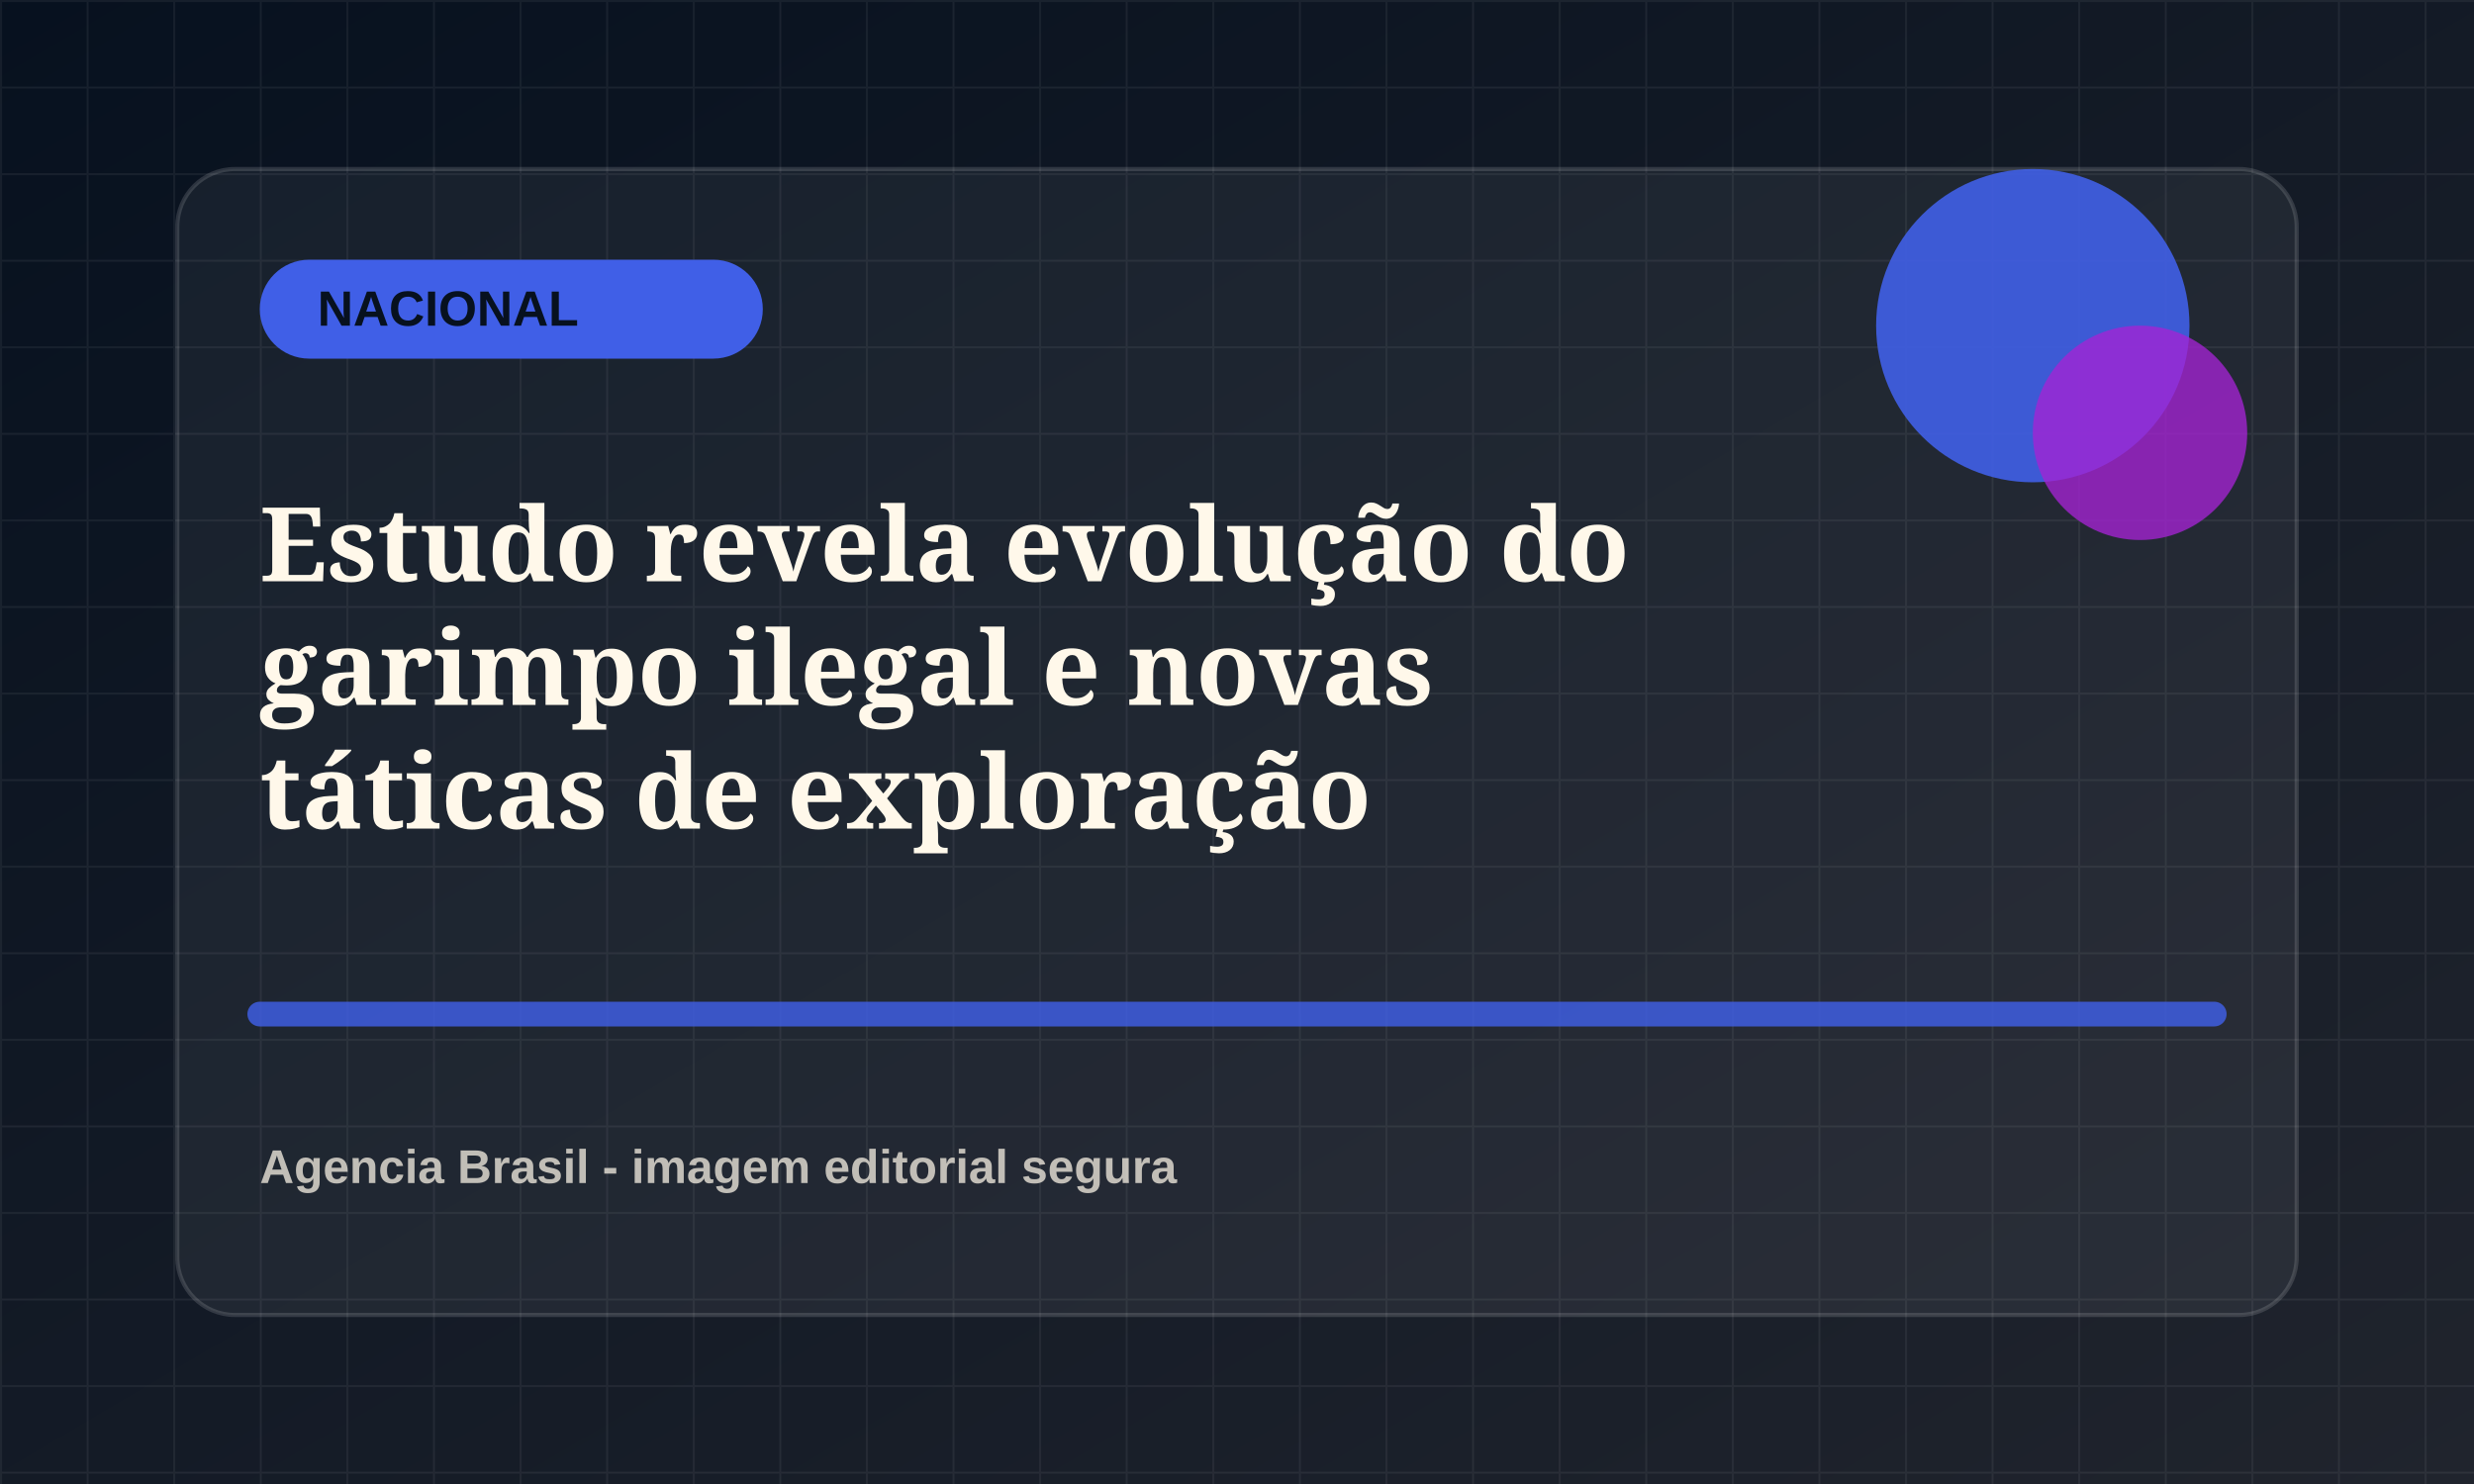
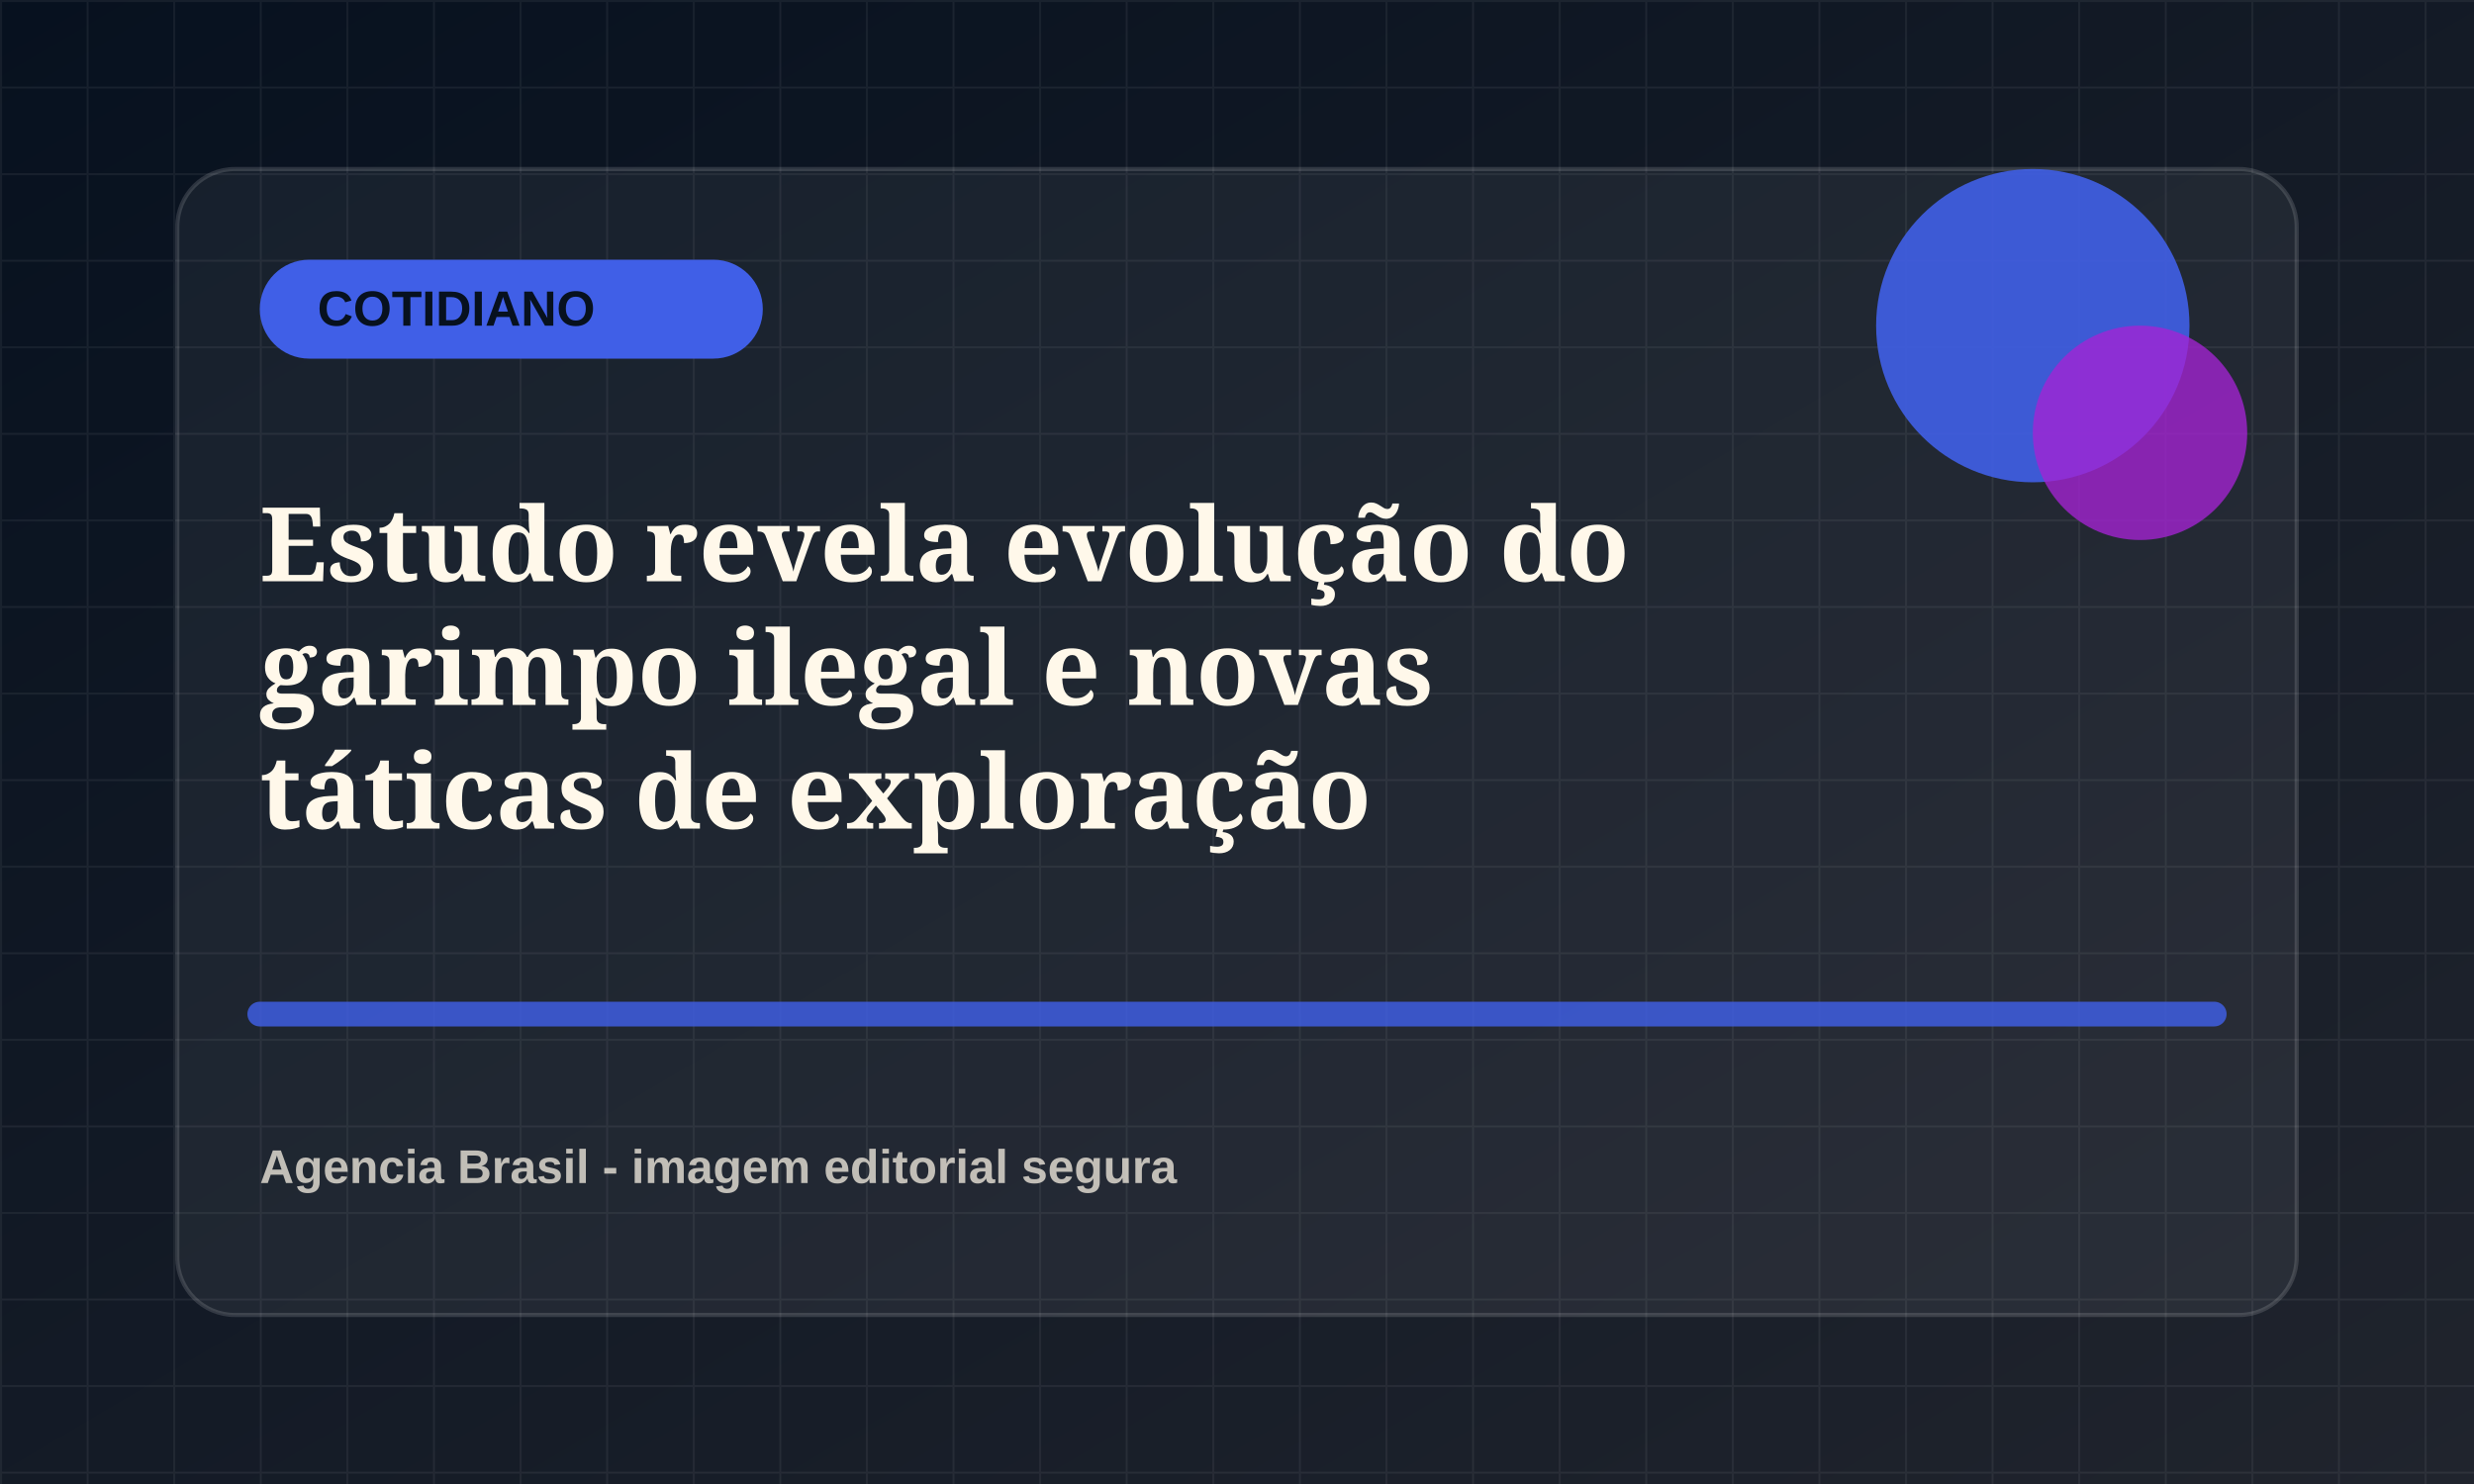
<svg xmlns="http://www.w3.org/2000/svg" viewBox="0 0 1200 720">
  <defs>
    <linearGradient id="bg" x1="0" x2="1" y1="0" y2="1">
      <stop offset="0" stop-color="#07111f" />
      <stop offset="1" stop-color="#20242d" />
    </linearGradient>
    <pattern id="grid" width="42" height="42" patternUnits="userSpaceOnUse">
      <path d="M42 0H0v42" fill="none" stroke="rgba(255,255,255,.055)" stroke-width="2" />
    </pattern>
  </defs>
  <rect width="1200" height="720" fill="url(#bg)" />
  <rect width="1200" height="720" fill="url(#grid)" />
  <rect x="86" y="82" width="1028" height="556" rx="28" fill="rgba(255,255,255,.055)" stroke="rgba(255,255,255,.14)" stroke-width="2" />
  <rect x="126" y="126" width="244" height="48" rx="24" fill="hsl(229 78% 58%)" />
-   <text x="154" y="158" fill="#07111f" font-family="Arial, sans-serif" font-size="24" font-weight="800">NACIONAL</text>
+   <text x="154" y="158" fill="#07111f" font-family="Arial, sans-serif" font-size="24" font-weight="800">COTIDIANO</text>
  <circle cx="986" cy="158" r="76" fill="hsl(229 78% 58%)" opacity=".9" />
  <circle cx="1038" cy="210" r="52" fill="hsl(284 72% 48%)" opacity=".78" />
  <path d="M126 492h948" stroke="hsl(229 78% 58%)" stroke-width="12" stroke-linecap="round" opacity=".82" />
  <text x="126" y="282" fill="#fff8ea" font-family="Georgia, serif" font-size="50" font-weight="700">
    <tspan x="126" dy="0">Estudo revela evolução do</tspan>
    <tspan x="126" dy="60">garimpo ilegal e novas</tspan>
    <tspan x="126" dy="60">táticas de exploração</tspan>
  </text>
  <text x="126" y="574" fill="rgba(255,248,234,.72)" font-family="Arial, sans-serif" font-size="23" font-weight="700">Agencia Brasil - imagem editorial segura</text>
</svg>
